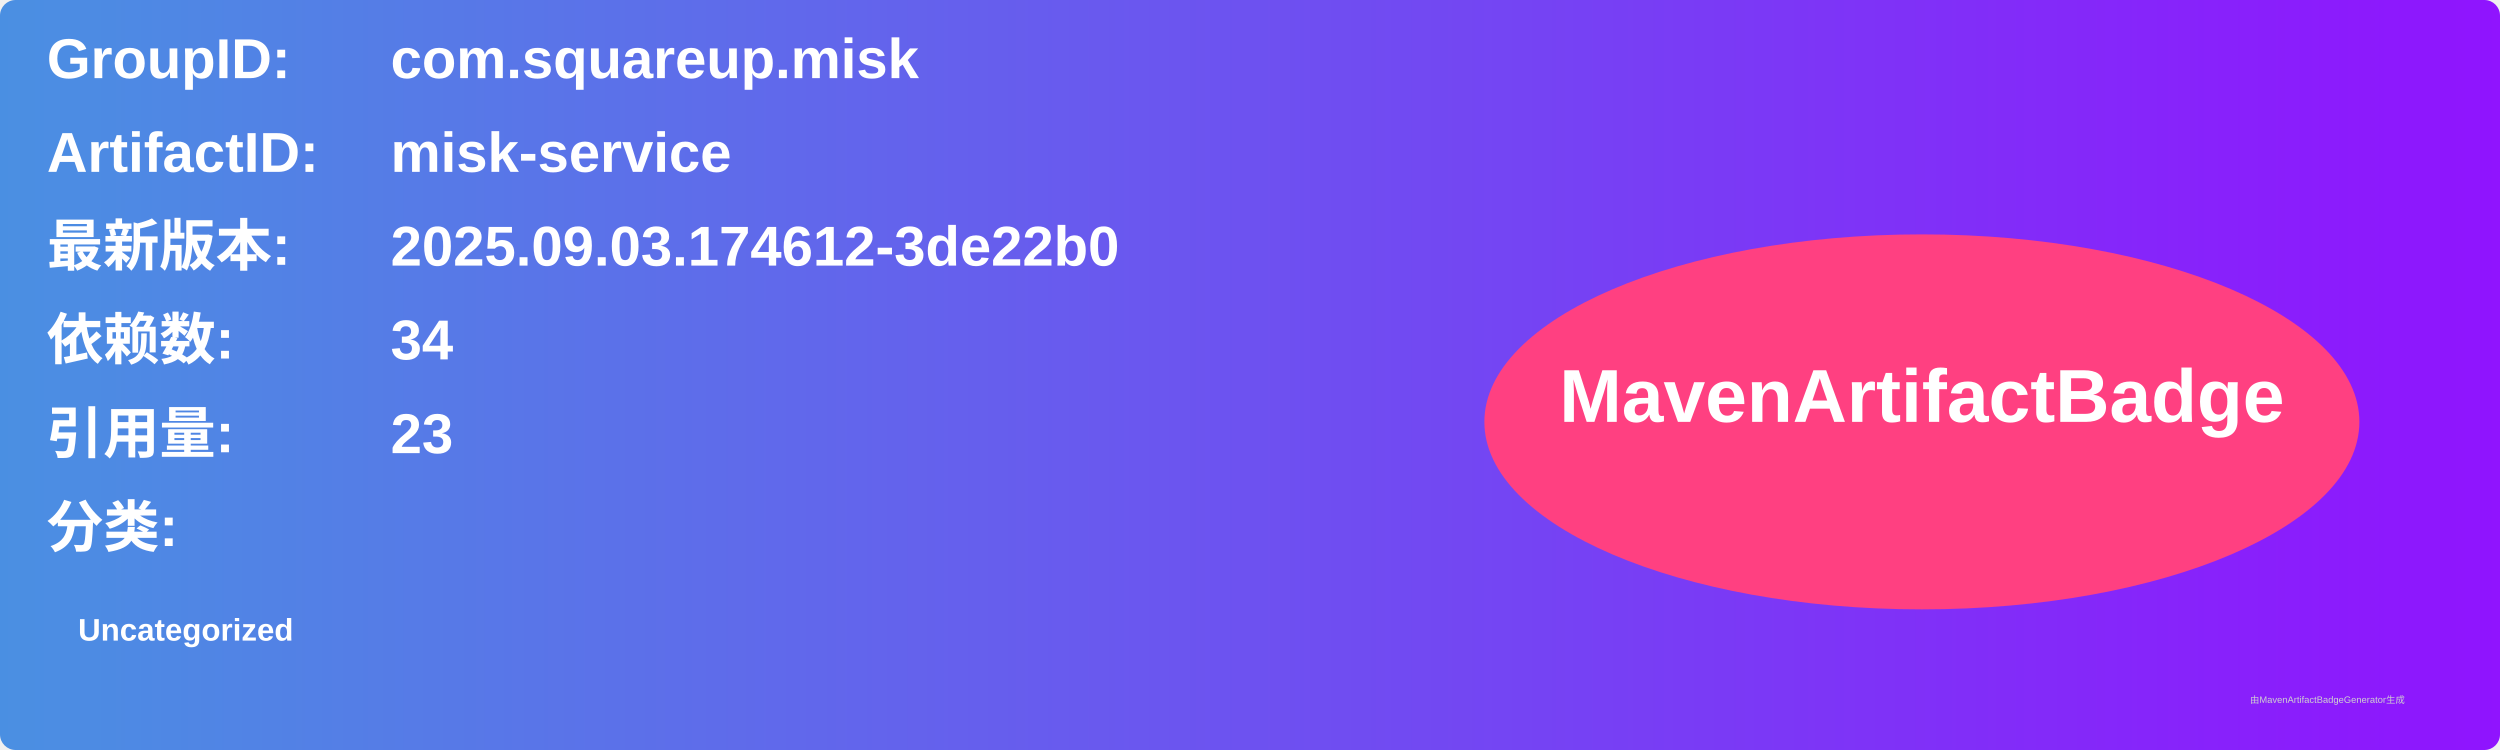
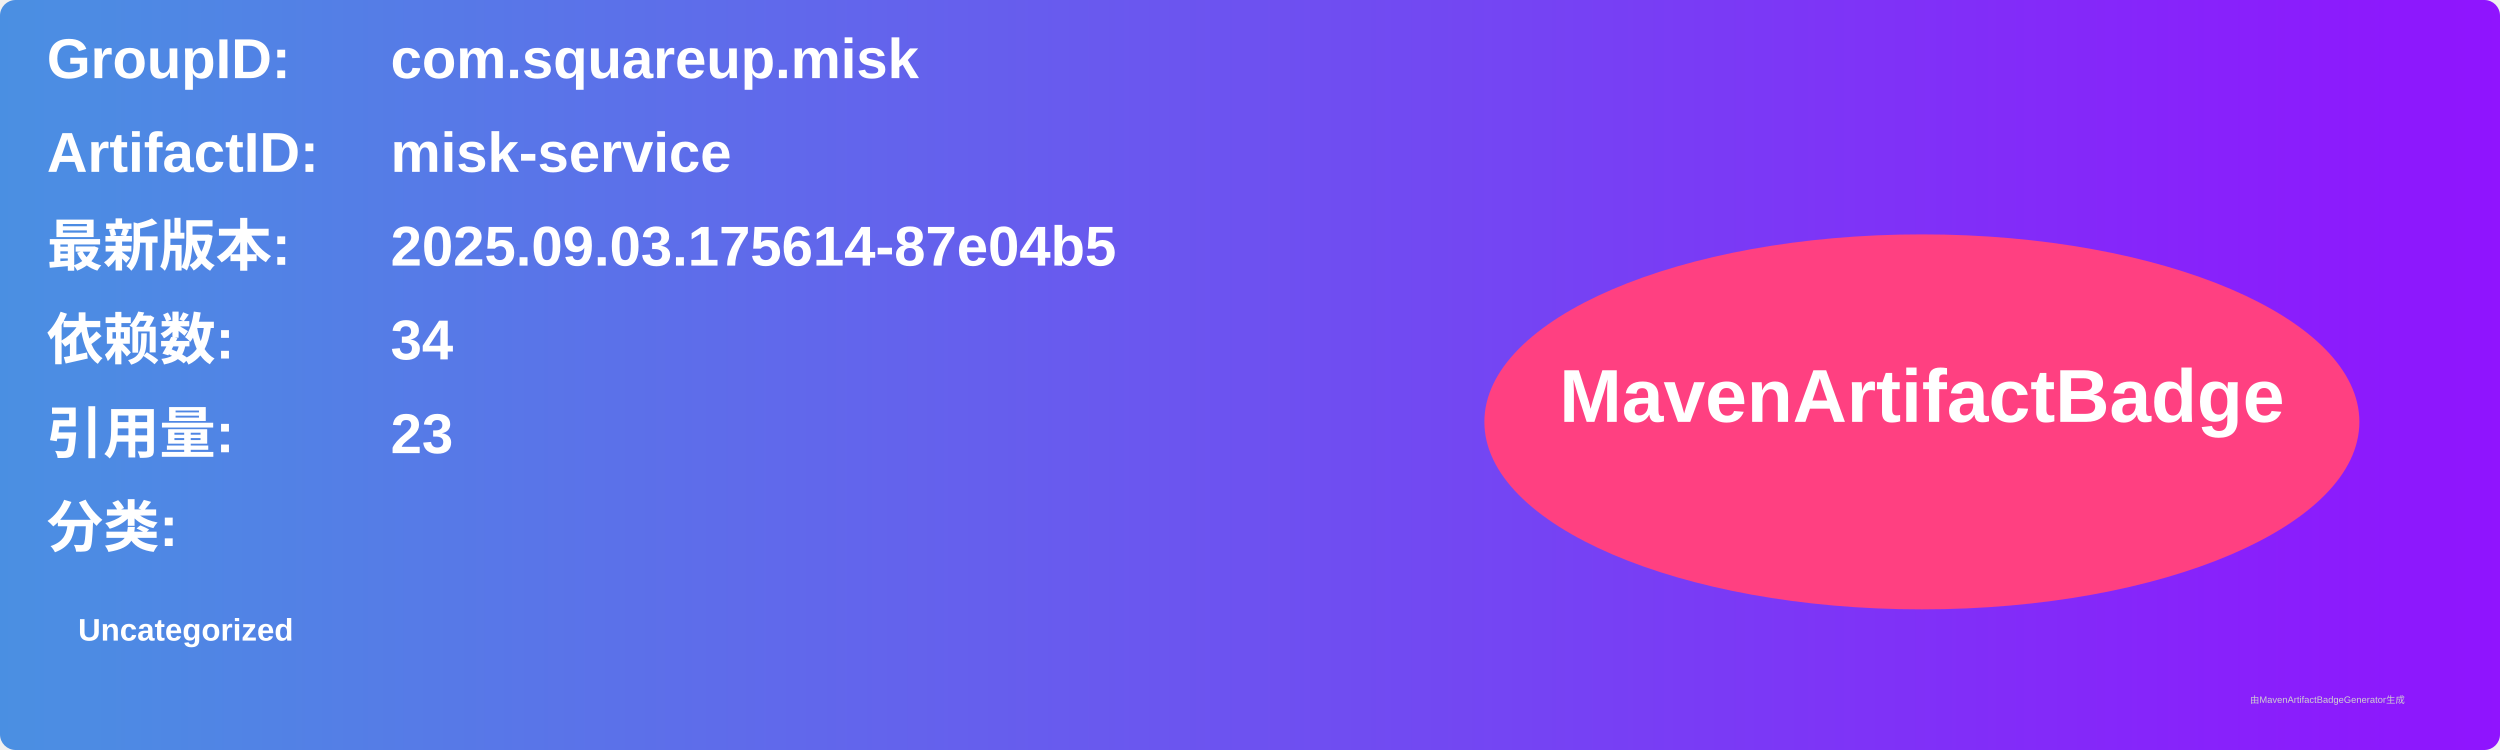
<svg xmlns="http://www.w3.org/2000/svg" width="800" height="240" viewBox="0 0 800 240">
  <linearGradient id="grad" x1="0%" y1="0%" x2="100%" y2="0%">
    <stop offset="0%" stop-color="#4a90e2" />
    <stop offset="100%" stop-color="#9013fe" />
  </linearGradient>
  <rect width="100%" height="100%" rx="5" ry="5" fill="url(#grad)" />
  <g transform="translate(15, 15)">
    <text x="0" y="10" font-family="Arial" font-size="18" fill="white" font-weight="bold" width="260">GroupID:</text>
    <text x="110" y="10" font-family="Arial" font-size="18" fill="white" font-weight="bold" width="460">com.squareup.misk</text>
    <text x="0" y="40" font-family="Arial" font-size="18" fill="white" font-weight="bold" width="260">ArtifactID:</text>
    <text x="110" y="40" font-family="Arial" font-size="18" fill="white" font-weight="bold" width="460">misk-service</text>
    <text x="0" y="70" font-family="Arial" font-size="18" fill="white" font-weight="bold">最新版本:</text>
    <text x="110" y="70" font-family="Arial" font-size="18" fill="white" font-weight="bold">
-       <tspan font-weight="bold">2025.09.03.174612-3de22b0</tspan>
+       <tspan font-weight="bold">2025.09.03.175614-87e04b5</tspan>
    </text>
    <text x="0" y="100" font-family="Arial" font-size="18" fill="white" font-weight="bold">依赖数: </text>
    <text x="110" y="100" font-family="Arial" font-size="18" fill="white">
      <tspan font-weight="bold">34</tspan>
    </text>
    <text x="0" y="130" font-family="Arial" font-size="18" fill="white" font-weight="bold">引用量: </text>
    <text x="110" y="130" font-family="Arial" font-size="18" fill="white">
      <tspan font-weight="bold">23</tspan>
    </text>
    <text x="0" y="160" font-family="Arial" font-size="18" fill="white" font-weight="bold">分类:</text>
    <text x="10" y="190" font-family="Arial" font-size="10" fill="white">
      <tspan font-weight="bold">Uncategorized</tspan>
    </text>
    <ellipse cx="600" cy="120" rx="140" ry="60" fill="#ff4081" />
    <text x="600" y="120" text-anchor="middle" font-family="Arial" font-size="24" fill="white" font-weight="bold">MavenArtifactBadge</text>
  </g>
  <text x="720" y="225" font-family="Arial" font-size="3" fill="#d0d0d0">由MavenArtifactBadgeGenerator生成</text>
</svg>
